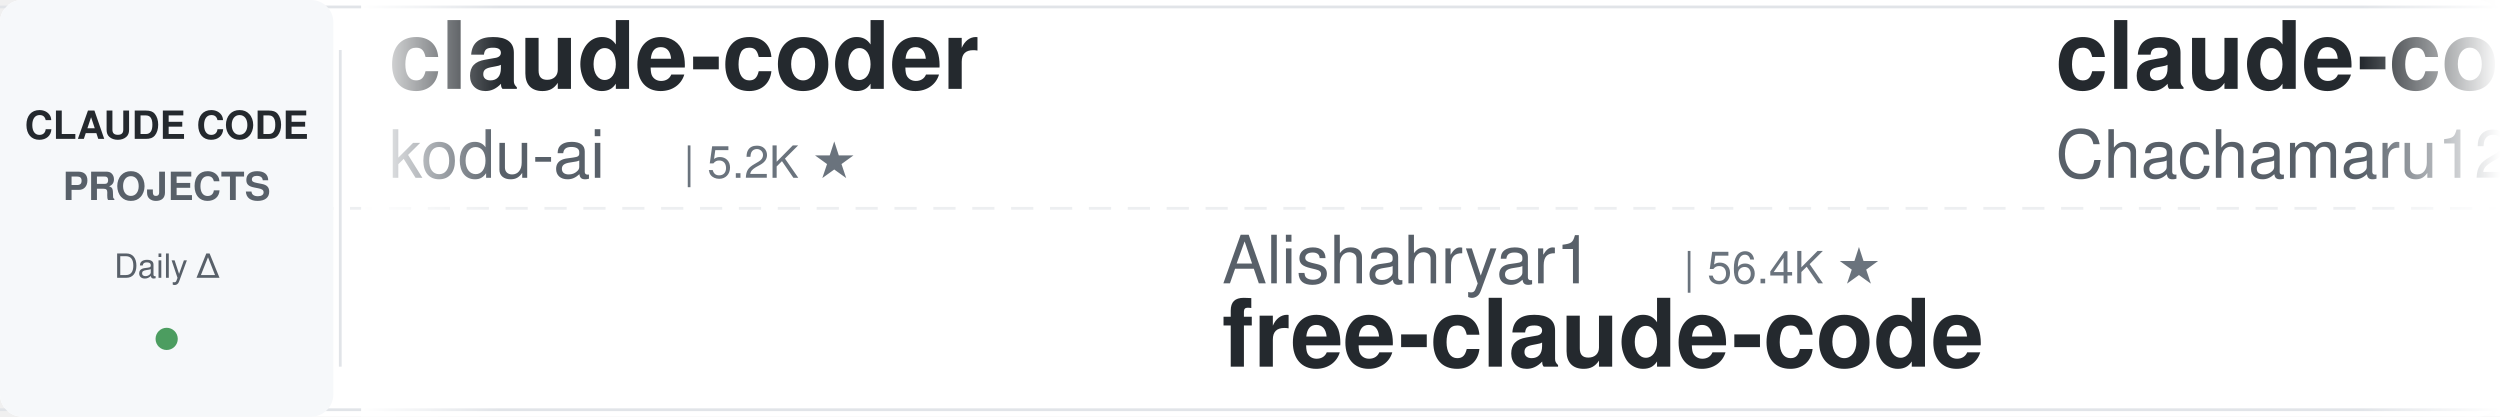
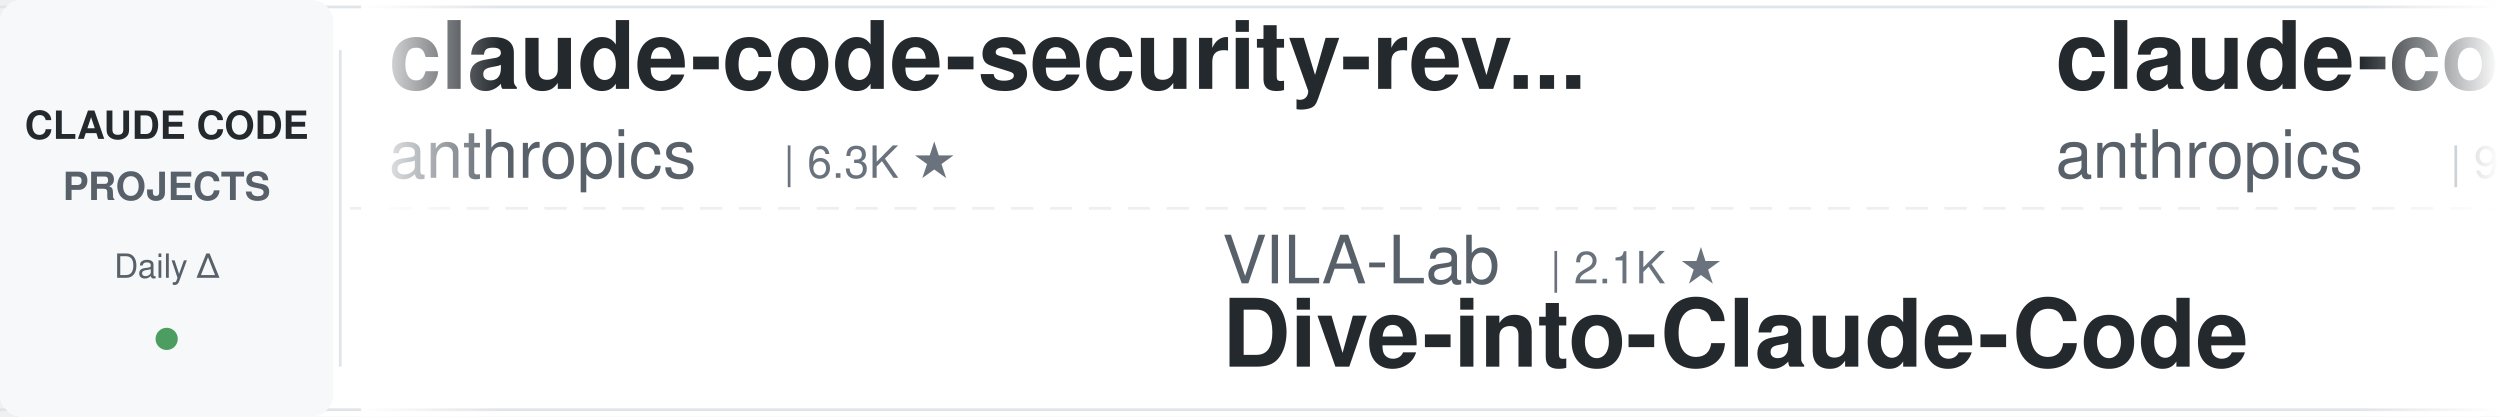
<svg xmlns="http://www.w3.org/2000/svg" width="900" height="150">
  <defs>
    <linearGradient id="leftFade" x1="0%" y1="0%" x2="100%" y2="0%">
      <stop offset="0%" style="stop-color:#ffffff;stop-opacity:1" />
      <stop offset="100%" style="stop-color:#ffffff;stop-opacity:0" />
    </linearGradient>
    <linearGradient id="rightFade" x1="0%" y1="0%" x2="100%" y2="0%">
      <stop offset="0%" style="stop-color:#ffffff;stop-opacity:0" />
      <stop offset="100%" style="stop-color:#ffffff;stop-opacity:1" />
    </linearGradient>
  </defs>
  <rect width="900" height="150" fill="#ffffff" rx="8" />
  <rect x="0" y="2" width="900" height="1" fill="#e1e4e8" />
  <rect x="0" y="147" width="900" height="1" fill="#e1e4e8" />
  <line x1="0" y1="75" x2="900" y2="75" stroke="#e1e4e8" stroke-width="1" stroke-dasharray="8 6" opacity="0.6" />
  <rect x="0" y="0" width="120" height="150" fill="#f6f8fa" rx="8" />
  <text x="60" y="50" font-family="-apple-system, BlinkMacSystemFont, 'Segoe UI', Helvetica, Arial, sans-serif" font-size="14" font-weight="600" fill="#24292e" text-anchor="middle">CLAUDE CODE</text>
  <text x="60" y="72" font-family="-apple-system, BlinkMacSystemFont, 'Segoe UI', Helvetica, Arial, sans-serif" font-size="14" font-weight="600" fill="#586069" text-anchor="middle">PROJECTS</text>
  <text x="60" y="100" font-family="-apple-system, BlinkMacSystemFont, 'Segoe UI', Helvetica, Arial, sans-serif" font-size="12" font-weight="500" fill="#586069" text-anchor="middle">Daily Δ</text>
  <circle cx="60" cy="122" r="4" fill="#22863a" opacity="0.8" />
  <rect x="122" y="18" width="1" height="114" fill="#e1e4e8" />
  <clipPath id="tickerClip">
    <rect x="130" y="0" width="770" height="150" />
  </clipPath>
  <g clip-path="url(#tickerClip)">
    <g id="tickerItems">
      <animateTransform attributeName="transform" attributeType="XML" type="translate" from="0 0" to="-3000 0" dur="54s" repeatCount="indefinite" />
      <g transform="translate(0, 0)">
-         <text x="140" y="32" font-family="-apple-system, BlinkMacSystemFont, 'Segoe UI', Helvetica, Arial, sans-serif" font-size="34" font-weight="600" fill="#24292e">claude-coder</text>
-         <text x="140" y="64" font-family="-apple-system, BlinkMacSystemFont, 'Segoe UI', Helvetica, Arial, sans-serif" font-size="24" font-weight="400" fill="#586069">kodu-ai</text>
-         <text x="246" y="64" font-family="-apple-system, BlinkMacSystemFont, 'Segoe UI', Helvetica, Arial, sans-serif" font-size="16" font-weight="500" fill="#6a737d">| 5.2K ★</text>
+         <text x="140" y="32" font-family="-apple-system, BlinkMacSystemFont, 'Segoe UI', Helvetica, Arial, sans-serif" font-size="34" font-weight="600" fill="#24292e">claude-code-security-rev...</text>
+         <text x="140" y="64" font-family="-apple-system, BlinkMacSystemFont, 'Segoe UI', Helvetica, Arial, sans-serif" font-size="24" font-weight="400" fill="#586069">anthropics</text>
+         <text x="282" y="64" font-family="-apple-system, BlinkMacSystemFont, 'Segoe UI', Helvetica, Arial, sans-serif" font-size="16" font-weight="500" fill="#6a737d">| 6.3K ★</text>
      </g>
      <g transform="translate(300, 0)">
-         <text x="140" y="102" font-family="-apple-system, BlinkMacSystemFont, 'Segoe UI', Helvetica, Arial, sans-serif" font-size="24" font-weight="400" fill="#586069">Alishahryar1</text>
-         <text x="306" y="102" font-family="-apple-system, BlinkMacSystemFont, 'Segoe UI', Helvetica, Arial, sans-serif" font-size="16" font-weight="500" fill="#6a737d">| 56.4K ★</text>
-         <text x="140" y="132" font-family="-apple-system, BlinkMacSystemFont, 'Segoe UI', Helvetica, Arial, sans-serif" font-size="34" font-weight="600" fill="#24292e">free-claude-code</text>
+         <text x="140" y="102" font-family="-apple-system, BlinkMacSystemFont, 'Segoe UI', Helvetica, Arial, sans-serif" font-size="24" font-weight="400" fill="#586069">VILA-Lab</text>
+         <text x="258" y="102" font-family="-apple-system, BlinkMacSystemFont, 'Segoe UI', Helvetica, Arial, sans-serif" font-size="16" font-weight="500" fill="#6a737d">| 2.1K ★</text>
+         <text x="140" y="132" font-family="-apple-system, BlinkMacSystemFont, 'Segoe UI', Helvetica, Arial, sans-serif" font-size="34" font-weight="600" fill="#24292e">Dive-into-Claude-Code</text>
      </g>
      <g transform="translate(600, 0)">
-         <text x="140" y="32" font-family="-apple-system, BlinkMacSystemFont, 'Segoe UI', Helvetica, Arial, sans-serif" font-size="34" font-weight="600" fill="#24292e">claude-code-harness</text>
-         <text x="140" y="64" font-family="-apple-system, BlinkMacSystemFont, 'Segoe UI', Helvetica, Arial, sans-serif" font-size="24" font-weight="400" fill="#586069">Chachamaru127</text>
-         <text x="318" y="64" font-family="-apple-system, BlinkMacSystemFont, 'Segoe UI', Helvetica, Arial, sans-serif" font-size="16" font-weight="500" fill="#6a737d">| 3.1K ★</text>
+         <text x="140" y="32" font-family="-apple-system, BlinkMacSystemFont, 'Segoe UI', Helvetica, Arial, sans-serif" font-size="34" font-weight="600" fill="#24292e">claude-code-action</text>
+         <text x="140" y="64" font-family="-apple-system, BlinkMacSystemFont, 'Segoe UI', Helvetica, Arial, sans-serif" font-size="24" font-weight="400" fill="#586069">anthropics</text>
+         <text x="282" y="64" font-family="-apple-system, BlinkMacSystemFont, 'Segoe UI', Helvetica, Arial, sans-serif" font-size="16" font-weight="500" fill="#6a737d">| 9.4K ★</text>
      </g>
      <g transform="translate(900, 0)">
-         <text x="140" y="102" font-family="-apple-system, BlinkMacSystemFont, 'Segoe UI', Helvetica, Arial, sans-serif" font-size="24" font-weight="400" fill="#586069">asgeirtj</text>
-         <text x="258" y="102" font-family="-apple-system, BlinkMacSystemFont, 'Segoe UI', Helvetica, Arial, sans-serif" font-size="16" font-weight="500" fill="#6a737d">| 68.8K ★</text>
-         <text x="140" y="132" font-family="-apple-system, BlinkMacSystemFont, 'Segoe UI', Helvetica, Arial, sans-serif" font-size="34" font-weight="600" fill="#24292e">system_prompts_leaks</text>
+         <text x="140" y="102" font-family="-apple-system, BlinkMacSystemFont, 'Segoe UI', Helvetica, Arial, sans-serif" font-size="24" font-weight="400" fill="#586069">JrCx7scC</text>
+         <text x="258" y="102" font-family="-apple-system, BlinkMacSystemFont, 'Segoe UI', Helvetica, Arial, sans-serif" font-size="16" font-weight="500" fill="#6a737d">| 376 ★</text>
+         <text x="140" y="132" font-family="-apple-system, BlinkMacSystemFont, 'Segoe UI', Helvetica, Arial, sans-serif" font-size="34" font-weight="600" fill="#24292e">claude-code-source</text>
      </g>
      <g transform="translate(1200, 0)">
-         <text x="140" y="32" font-family="-apple-system, BlinkMacSystemFont, 'Segoe UI', Helvetica, Arial, sans-serif" font-size="34" font-weight="600" fill="#24292e">claude-code-settings</text>
-         <text x="140" y="64" font-family="-apple-system, BlinkMacSystemFont, 'Segoe UI', Helvetica, Arial, sans-serif" font-size="24" font-weight="400" fill="#586069">feiskyer</text>
-         <text x="258" y="64" font-family="-apple-system, BlinkMacSystemFont, 'Segoe UI', Helvetica, Arial, sans-serif" font-size="16" font-weight="500" fill="#6a737d">| 1.7K ★</text>
+         <text x="140" y="32" font-family="-apple-system, BlinkMacSystemFont, 'Segoe UI', Helvetica, Arial, sans-serif" font-size="34" font-weight="600" fill="#24292e">oh-my-claudecode</text>
+         <text x="140" y="64" font-family="-apple-system, BlinkMacSystemFont, 'Segoe UI', Helvetica, Arial, sans-serif" font-size="24" font-weight="400" fill="#586069">Yeachan-Heo</text>
+         <text x="294" y="64" font-family="-apple-system, BlinkMacSystemFont, 'Segoe UI', Helvetica, Arial, sans-serif" font-size="16" font-weight="500" fill="#6a737d">| 39.5K ★</text>
      </g>
      <g transform="translate(1500, 0)">
-         <text x="140" y="102" font-family="-apple-system, BlinkMacSystemFont, 'Segoe UI', Helvetica, Arial, sans-serif" font-size="24" font-weight="400" fill="#586069">oboard</text>
-         <text x="234" y="102" font-family="-apple-system, BlinkMacSystemFont, 'Segoe UI', Helvetica, Arial, sans-serif" font-size="16" font-weight="500" fill="#6a737d">| 3.3K ★</text>
-         <text x="140" y="132" font-family="-apple-system, BlinkMacSystemFont, 'Segoe UI', Helvetica, Arial, sans-serif" font-size="34" font-weight="600" fill="#24292e">claude-code-rev</text>
+         <text x="140" y="102" font-family="-apple-system, BlinkMacSystemFont, 'Segoe UI', Helvetica, Arial, sans-serif" font-size="24" font-weight="400" fill="#586069">SeemSeam</text>
+         <text x="258" y="102" font-family="-apple-system, BlinkMacSystemFont, 'Segoe UI', Helvetica, Arial, sans-serif" font-size="16" font-weight="500" fill="#6a737d">| 3.5K ★</text>
+         <text x="140" y="132" font-family="-apple-system, BlinkMacSystemFont, 'Segoe UI', Helvetica, Arial, sans-serif" font-size="34" font-weight="600" fill="#24292e">claude_codex_bridge</text>
      </g>
      <g transform="translate(1800, 0)">
-         <text x="140" y="32" font-family="-apple-system, BlinkMacSystemFont, 'Segoe UI', Helvetica, Arial, sans-serif" font-size="34" font-weight="600" fill="#24292e">claude-code-from-source</text>
-         <text x="140" y="64" font-family="-apple-system, BlinkMacSystemFont, 'Segoe UI', Helvetica, Arial, sans-serif" font-size="24" font-weight="400" fill="#586069">alejandrobalderas</text>
-         <text x="366" y="64" font-family="-apple-system, BlinkMacSystemFont, 'Segoe UI', Helvetica, Arial, sans-serif" font-size="16" font-weight="500" fill="#6a737d">| 3.0K ★</text>
+         <text x="140" y="32" font-family="-apple-system, BlinkMacSystemFont, 'Segoe UI', Helvetica, Arial, sans-serif" font-size="34" font-weight="600" fill="#24292e">arcads-claude-code</text>
+         <text x="140" y="64" font-family="-apple-system, BlinkMacSystemFont, 'Segoe UI', Helvetica, Arial, sans-serif" font-size="24" font-weight="400" fill="#586069">krusemediallc</text>
+         <text x="318" y="64" font-family="-apple-system, BlinkMacSystemFont, 'Segoe UI', Helvetica, Arial, sans-serif" font-size="16" font-weight="500" fill="#6a737d">| 1.6K ★</text>
      </g>
      <g transform="translate(2100, 0)">
-         <text x="140" y="102" font-family="-apple-system, BlinkMacSystemFont, 'Segoe UI', Helvetica, Arial, sans-serif" font-size="24" font-weight="400" fill="#586069">shanraisshan</text>
-         <text x="306" y="102" font-family="-apple-system, BlinkMacSystemFont, 'Segoe UI', Helvetica, Arial, sans-serif" font-size="16" font-weight="500" fill="#6a737d">| 67.0K ★</text>
-         <text x="140" y="132" font-family="-apple-system, BlinkMacSystemFont, 'Segoe UI', Helvetica, Arial, sans-serif" font-size="34" font-weight="600" fill="#24292e">claude-code-best-practic...</text>
+         <text x="140" y="102" font-family="-apple-system, BlinkMacSystemFont, 'Segoe UI', Helvetica, Arial, sans-serif" font-size="24" font-weight="400" fill="#586069">frankbria</text>
+         <text x="270" y="102" font-family="-apple-system, BlinkMacSystemFont, 'Segoe UI', Helvetica, Arial, sans-serif" font-size="16" font-weight="500" fill="#6a737d">| 9.6K ★</text>
+         <text x="140" y="132" font-family="-apple-system, BlinkMacSystemFont, 'Segoe UI', Helvetica, Arial, sans-serif" font-size="34" font-weight="600" fill="#24292e">ralph-claude-code</text>
      </g>
      <g transform="translate(2400, 0)">
-         <text x="140" y="32" font-family="-apple-system, BlinkMacSystemFont, 'Segoe UI', Helvetica, Arial, sans-serif" font-size="34" font-weight="600" fill="#24292e">ECC</text>
-         <text x="140" y="64" font-family="-apple-system, BlinkMacSystemFont, 'Segoe UI', Helvetica, Arial, sans-serif" font-size="24" font-weight="400" fill="#586069">affaan-m</text>
-         <text x="258" y="64" font-family="-apple-system, BlinkMacSystemFont, 'Segoe UI', Helvetica, Arial, sans-serif" font-size="16" font-weight="500" fill="#6a737d">| 271.3K ★</text>
+         <text x="140" y="32" font-family="-apple-system, BlinkMacSystemFont, 'Segoe UI', Helvetica, Arial, sans-serif" font-size="34" font-weight="600" fill="#24292e">andrej-karpathy-skills</text>
+         <text x="140" y="64" font-family="-apple-system, BlinkMacSystemFont, 'Segoe UI', Helvetica, Arial, sans-serif" font-size="24" font-weight="400" fill="#586069">multica-ai</text>
+         <text x="282" y="64" font-family="-apple-system, BlinkMacSystemFont, 'Segoe UI', Helvetica, Arial, sans-serif" font-size="16" font-weight="500" fill="#6a737d">| 216.6K ★</text>
      </g>
      <g transform="translate(2700, 0)">
-         <text x="140" y="102" font-family="-apple-system, BlinkMacSystemFont, 'Segoe UI', Helvetica, Arial, sans-serif" font-size="24" font-weight="400" fill="#586069">ponponon</text>
-         <text x="258" y="102" font-family="-apple-system, BlinkMacSystemFont, 'Segoe UI', Helvetica, Arial, sans-serif" font-size="16" font-weight="500" fill="#6a737d">| 2.3K ★</text>
-         <text x="140" y="132" font-family="-apple-system, BlinkMacSystemFont, 'Segoe UI', Helvetica, Arial, sans-serif" font-size="34" font-weight="600" fill="#24292e">claude_code_src</text>
+         <text x="140" y="102" font-family="-apple-system, BlinkMacSystemFont, 'Segoe UI', Helvetica, Arial, sans-serif" font-size="24" font-weight="400" fill="#586069">fuergaosi233</text>
+         <text x="306" y="102" font-family="-apple-system, BlinkMacSystemFont, 'Segoe UI', Helvetica, Arial, sans-serif" font-size="16" font-weight="500" fill="#6a737d">| 2.8K ★</text>
+         <text x="140" y="132" font-family="-apple-system, BlinkMacSystemFont, 'Segoe UI', Helvetica, Arial, sans-serif" font-size="34" font-weight="600" fill="#24292e">claude-code-proxy</text>
      </g>
      <g transform="translate(3000, 0)">
-         <text x="140" y="32" font-family="-apple-system, BlinkMacSystemFont, 'Segoe UI', Helvetica, Arial, sans-serif" font-size="34" font-weight="600" fill="#24292e">claude-coder</text>
-         <text x="140" y="64" font-family="-apple-system, BlinkMacSystemFont, 'Segoe UI', Helvetica, Arial, sans-serif" font-size="24" font-weight="400" fill="#586069">kodu-ai</text>
-         <text x="246" y="64" font-family="-apple-system, BlinkMacSystemFont, 'Segoe UI', Helvetica, Arial, sans-serif" font-size="16" font-weight="500" fill="#6a737d">| 5.2K ★</text>
+         <text x="140" y="32" font-family="-apple-system, BlinkMacSystemFont, 'Segoe UI', Helvetica, Arial, sans-serif" font-size="34" font-weight="600" fill="#24292e">claude-code-security-rev...</text>
+         <text x="140" y="64" font-family="-apple-system, BlinkMacSystemFont, 'Segoe UI', Helvetica, Arial, sans-serif" font-size="24" font-weight="400" fill="#586069">anthropics</text>
+         <text x="282" y="64" font-family="-apple-system, BlinkMacSystemFont, 'Segoe UI', Helvetica, Arial, sans-serif" font-size="16" font-weight="500" fill="#6a737d">| 6.3K ★</text>
      </g>
      <g transform="translate(3300, 0)">
-         <text x="140" y="102" font-family="-apple-system, BlinkMacSystemFont, 'Segoe UI', Helvetica, Arial, sans-serif" font-size="24" font-weight="400" fill="#586069">Alishahryar1</text>
-         <text x="306" y="102" font-family="-apple-system, BlinkMacSystemFont, 'Segoe UI', Helvetica, Arial, sans-serif" font-size="16" font-weight="500" fill="#6a737d">| 56.4K ★</text>
-         <text x="140" y="132" font-family="-apple-system, BlinkMacSystemFont, 'Segoe UI', Helvetica, Arial, sans-serif" font-size="34" font-weight="600" fill="#24292e">free-claude-code</text>
+         <text x="140" y="102" font-family="-apple-system, BlinkMacSystemFont, 'Segoe UI', Helvetica, Arial, sans-serif" font-size="24" font-weight="400" fill="#586069">VILA-Lab</text>
+         <text x="258" y="102" font-family="-apple-system, BlinkMacSystemFont, 'Segoe UI', Helvetica, Arial, sans-serif" font-size="16" font-weight="500" fill="#6a737d">| 2.1K ★</text>
+         <text x="140" y="132" font-family="-apple-system, BlinkMacSystemFont, 'Segoe UI', Helvetica, Arial, sans-serif" font-size="34" font-weight="600" fill="#24292e">Dive-into-Claude-Code</text>
      </g>
      <g transform="translate(3600, 0)">
-         <text x="140" y="32" font-family="-apple-system, BlinkMacSystemFont, 'Segoe UI', Helvetica, Arial, sans-serif" font-size="34" font-weight="600" fill="#24292e">claude-code-harness</text>
-         <text x="140" y="64" font-family="-apple-system, BlinkMacSystemFont, 'Segoe UI', Helvetica, Arial, sans-serif" font-size="24" font-weight="400" fill="#586069">Chachamaru127</text>
-         <text x="318" y="64" font-family="-apple-system, BlinkMacSystemFont, 'Segoe UI', Helvetica, Arial, sans-serif" font-size="16" font-weight="500" fill="#6a737d">| 3.1K ★</text>
+         <text x="140" y="32" font-family="-apple-system, BlinkMacSystemFont, 'Segoe UI', Helvetica, Arial, sans-serif" font-size="34" font-weight="600" fill="#24292e">claude-code-action</text>
+         <text x="140" y="64" font-family="-apple-system, BlinkMacSystemFont, 'Segoe UI', Helvetica, Arial, sans-serif" font-size="24" font-weight="400" fill="#586069">anthropics</text>
+         <text x="282" y="64" font-family="-apple-system, BlinkMacSystemFont, 'Segoe UI', Helvetica, Arial, sans-serif" font-size="16" font-weight="500" fill="#6a737d">| 9.4K ★</text>
      </g>
      <g transform="translate(3900, 0)">
-         <text x="140" y="102" font-family="-apple-system, BlinkMacSystemFont, 'Segoe UI', Helvetica, Arial, sans-serif" font-size="24" font-weight="400" fill="#586069">asgeirtj</text>
-         <text x="258" y="102" font-family="-apple-system, BlinkMacSystemFont, 'Segoe UI', Helvetica, Arial, sans-serif" font-size="16" font-weight="500" fill="#6a737d">| 68.8K ★</text>
-         <text x="140" y="132" font-family="-apple-system, BlinkMacSystemFont, 'Segoe UI', Helvetica, Arial, sans-serif" font-size="34" font-weight="600" fill="#24292e">system_prompts_leaks</text>
+         <text x="140" y="102" font-family="-apple-system, BlinkMacSystemFont, 'Segoe UI', Helvetica, Arial, sans-serif" font-size="24" font-weight="400" fill="#586069">JrCx7scC</text>
+         <text x="258" y="102" font-family="-apple-system, BlinkMacSystemFont, 'Segoe UI', Helvetica, Arial, sans-serif" font-size="16" font-weight="500" fill="#6a737d">| 376 ★</text>
+         <text x="140" y="132" font-family="-apple-system, BlinkMacSystemFont, 'Segoe UI', Helvetica, Arial, sans-serif" font-size="34" font-weight="600" fill="#24292e">claude-code-source</text>
      </g>
    </g>
  </g>
  <rect x="130" y="0" width="50" height="150" fill="url(#leftFade)" />
  <rect x="850" y="0" width="50" height="150" fill="url(#rightFade)" />
</svg>
